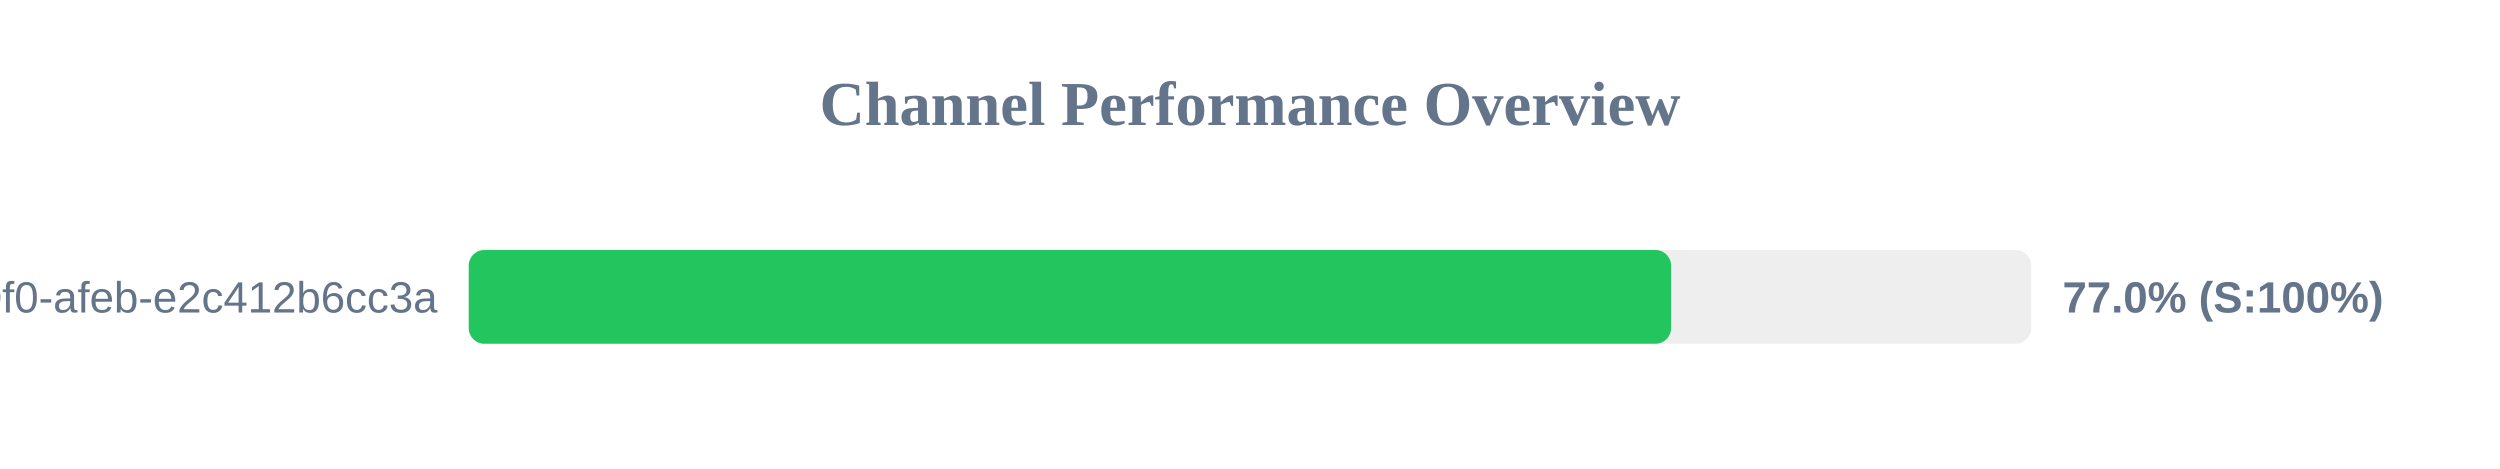
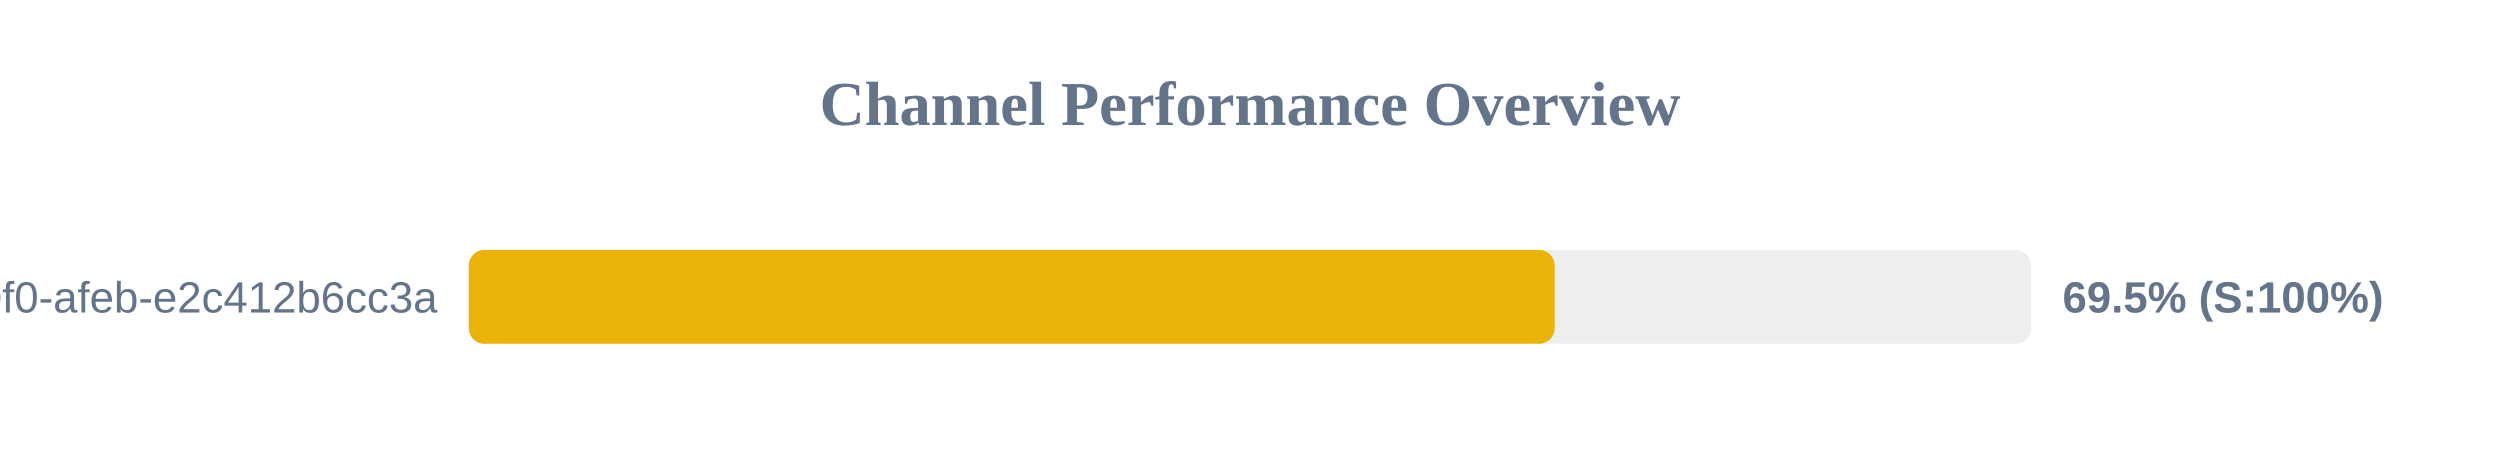
<svg xmlns="http://www.w3.org/2000/svg" width="800" height="150" version="1.1">
  <style>
        .row { font: 14px Arial; fill: #64748b; }
        .score { font: bold 14px Arial; fill: #64748b; }
    </style>
  <text x="400" y="40" text-anchor="middle" font-size="20px" font-weight="bold" fill="#64748b">Channel Performance Overview</text>
  <rect x="150" y="80" width="500" height="30" fill="#eee" rx="5" />
-   <rect x="150" y="80" width="384.75" height="30" fill="#22c55e" rx="5" />
+   <rect x="150" y="80" width="347.5" height="30" fill="#eab308" rx="5" />
  <text x="140" y="100" text-anchor="end" class="row">?uuid=c6e02cd8-ce11-40f0-afeb-e2c412b6cc3a</text>
-   <text x="660" y="100" text-anchor="start" class="score">77.0% (S:100%)</text>
+   <text x="660" y="100" text-anchor="start" class="score">69.5% (S:100%)</text>
</svg>
